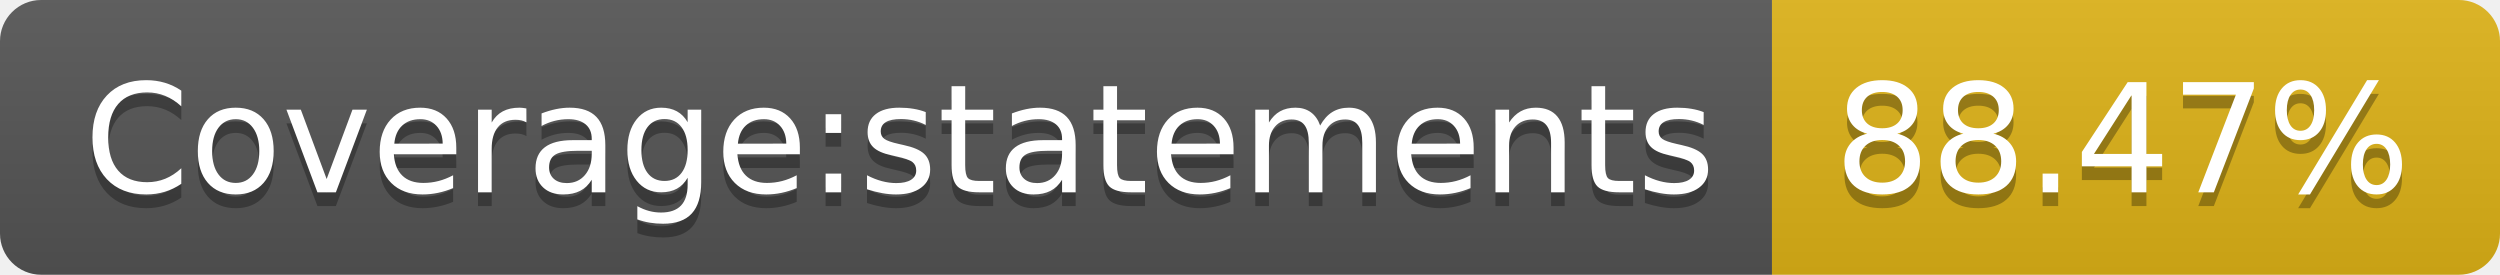
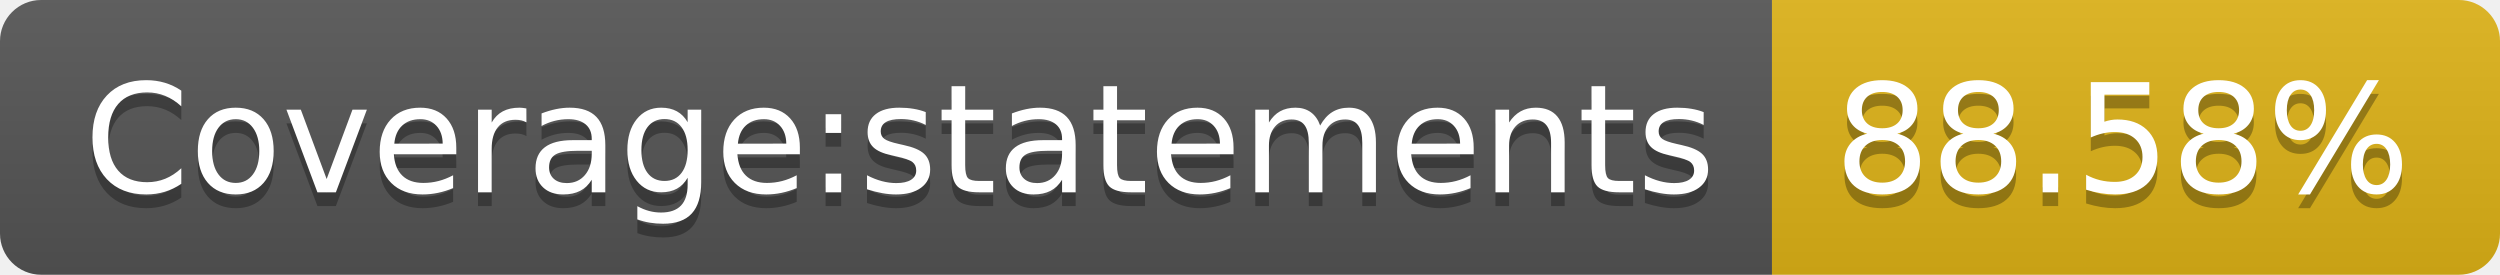
<svg xmlns="http://www.w3.org/2000/svg" width="182" height="20">
  <linearGradient id="s" x2="0" y2="100%">
    <stop offset="0" stop-color="#bbb" stop-opacity=".1" />
    <stop offset="1" stop-opacity=".1" />
  </linearGradient>
  <clipPath id="r">
    <rect width="182" height="20" rx="3" fill="#fff" />
  </clipPath>
  <g clip-path="url(#r)">
    <rect width="129" height="20" fill="#555" />
    <rect x="129" width="53" height="20" fill="#dfb317" />
    <rect width="182" height="20" fill="url(#s)" />
  </g>
  <g fill="#fff" text-anchor="middle" font-family="Verdana,Geneva,DejaVu Sans,sans-serif" text-rendering="geometricPrecision" font-size="110">
    <text x="655" y="150" fill="#010101" fill-opacity=".3" transform="scale(.1)" textLength="1190">Coverage:statements</text>
    <text x="655" y="140" transform="scale(.1)" textLength="1190">Coverage:statements</text>
-     <text x="1545" y="150" fill="#010101" fill-opacity=".3" transform="scale(.1)" textLength="430">88.47%</text>
-     <text x="1545" y="140" transform="scale(.1)" textLength="430">88.47%</text>
+     <text x="1545" y="150" fill="#010101" fill-opacity=".3" transform="scale(.1)" textLength="430">88.58%</text>
+     <text x="1545" y="140" transform="scale(.1)" textLength="430">88.58%</text>
  </g>
</svg>
